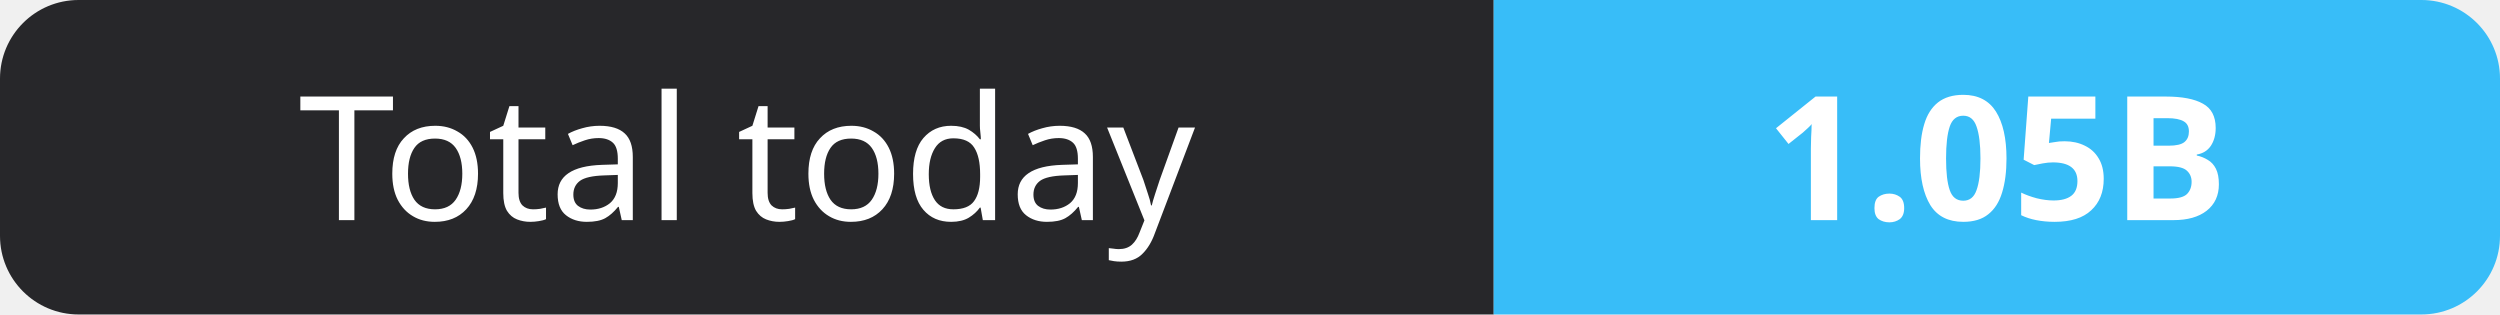
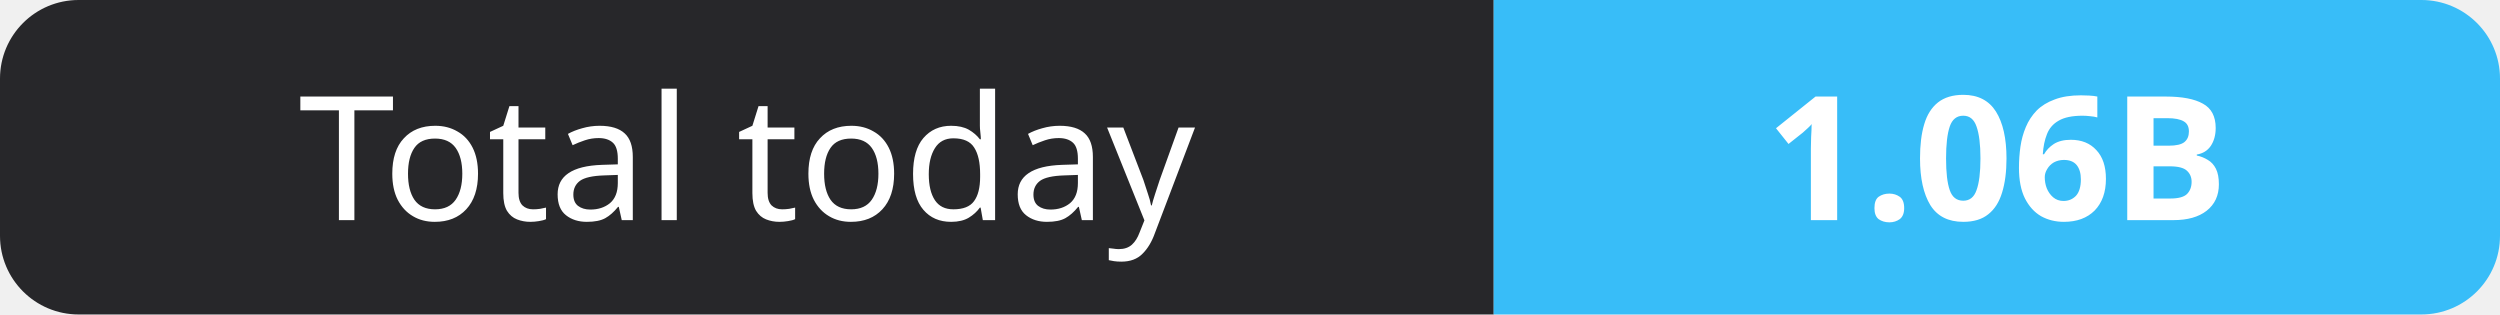
- <svg xmlns="http://www.w3.org/2000/svg" width="159" height="20" role="img" aria-label="Total today: 1.05B">
+ <svg xmlns="http://www.w3.org/2000/svg" width="159" height="20" role="img" aria-label="Total today: 1.06B">
  <clipPath id="r">
    <rect width="159" height="20" rx="5" fill="#fff" />
  </clipPath>
  <g clip-path="url(#r)">
    <rect width="95" height="20" fill="#27272a" />
    <rect x="95" width="64" height="20" fill="#38bdf8" />
  </g>
  <g fill="#fff" text-anchor="middle" font-family="Verdana,Geneva,sans-serif" font-size="11">
    <text x="47.5" y="14">Total today</text>
-     <text x="127.0" y="14" font-weight="700">1.05B</text>
+     <text x="127.0" y="14" font-weight="700">1.06B</text>
  </g>
</svg>
